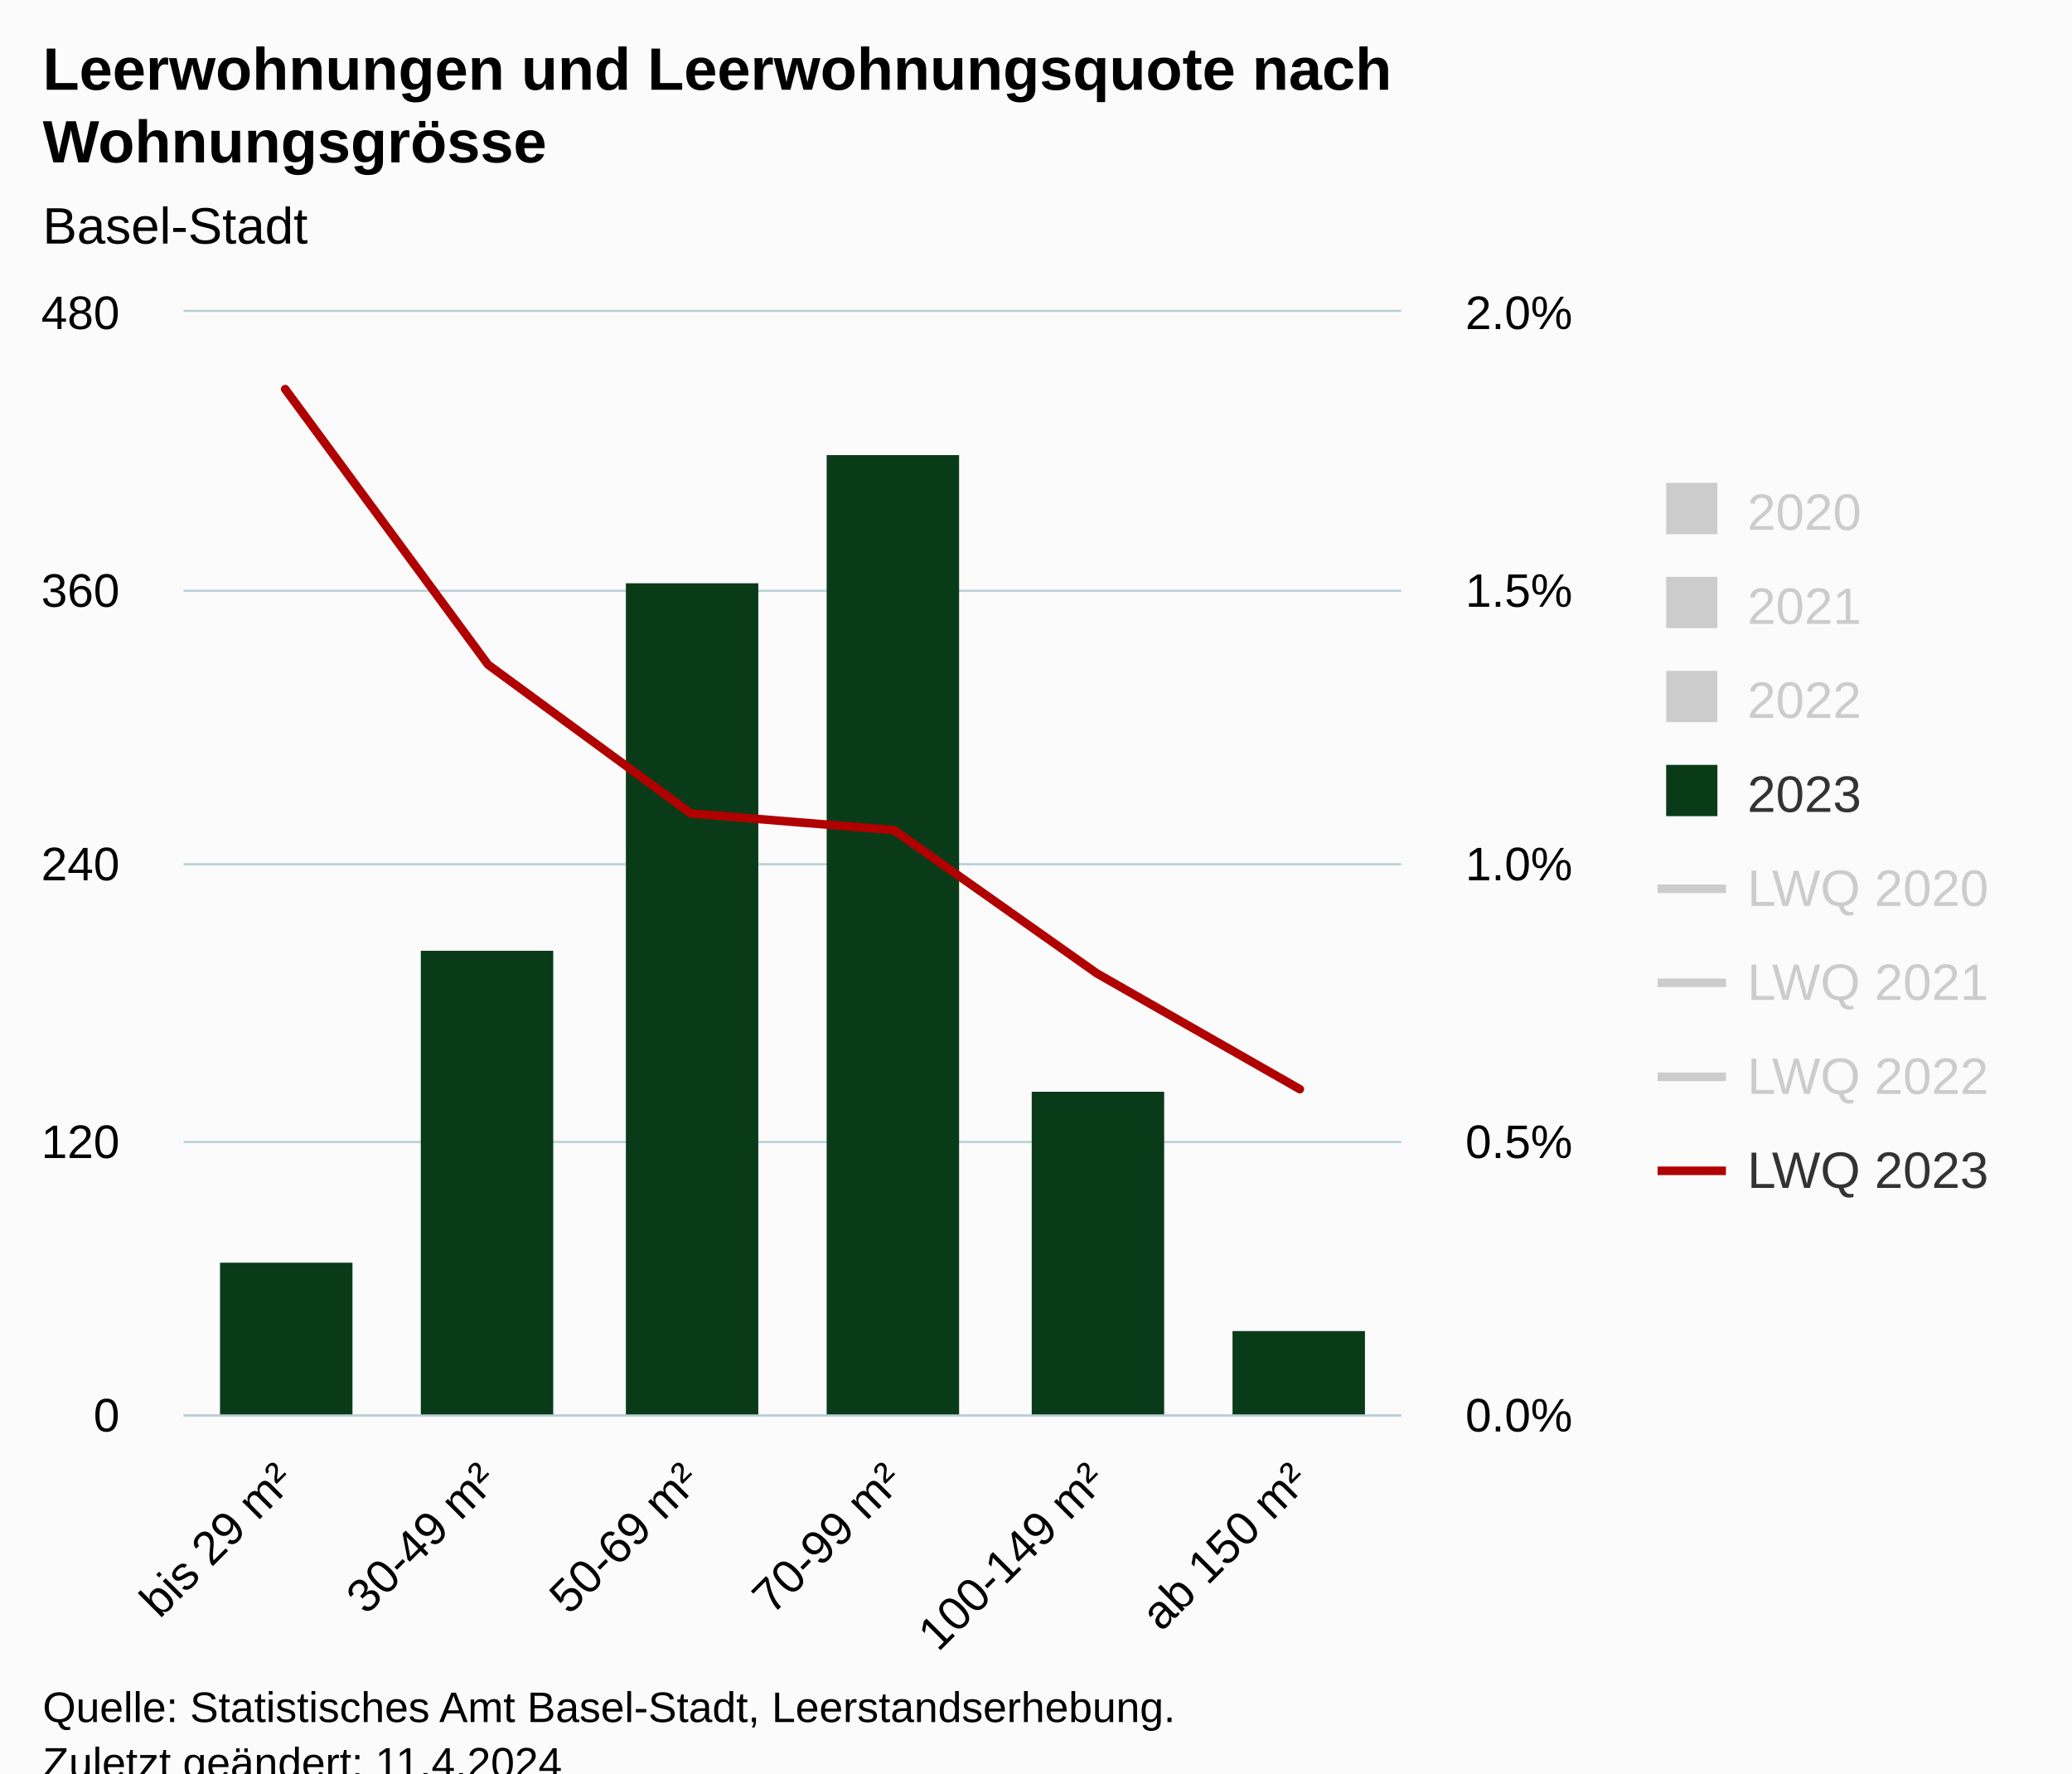
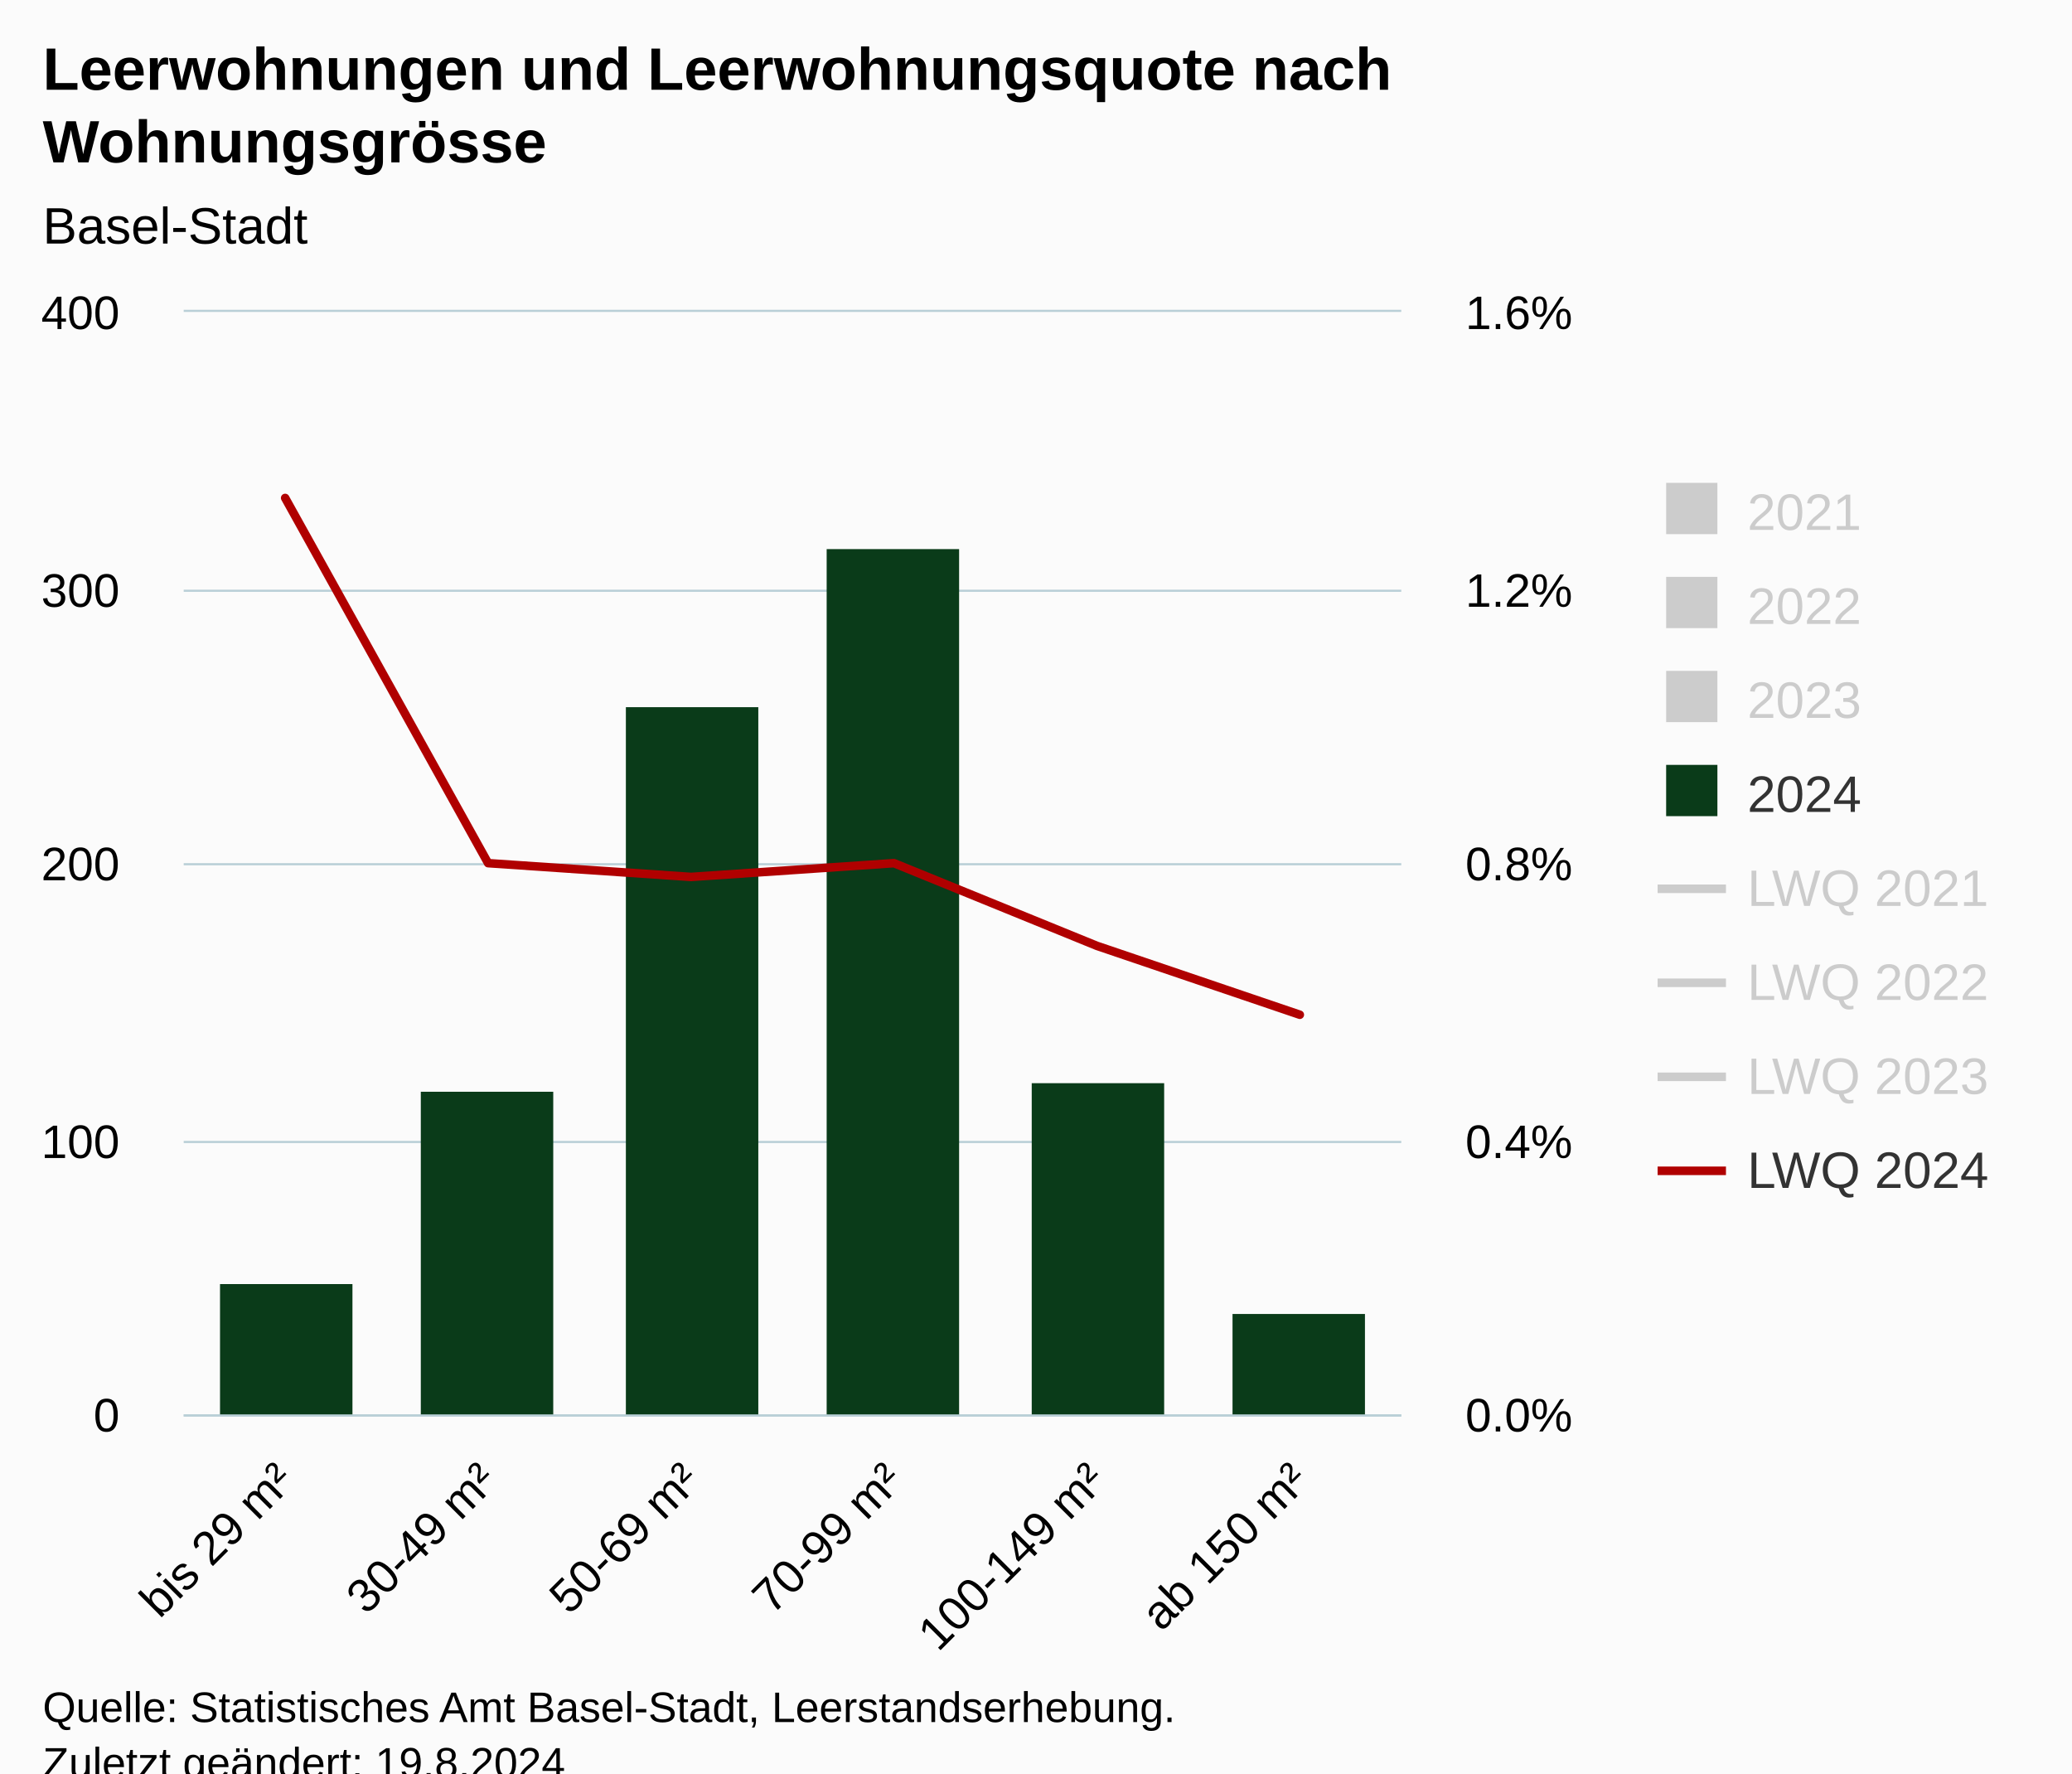
<svg xmlns="http://www.w3.org/2000/svg" version="1.1" class="highcharts-root" style="font-family:Arial;font-size:12px;" viewBox="0 0 485 415">
  <defs>
-     <clipPath id="highcharts-nvauz66-57-">
+     <clipPath id="highcharts-2mxuov4-57-">
      <rect x="0" y="0" width="285" height="258" fill="none" />
    </clipPath>
-     <clipPath id="highcharts-nvauz66-64-">
+     <clipPath id="highcharts-2mxuov4-64-">
      <rect x="0" y="0" width="285" height="258" fill="none" />
    </clipPath>
-     <clipPath id="highcharts-nvauz66-89-">
+     <clipPath id="highcharts-2mxuov4-89-">
      <rect x="0" y="0" width="285" height="258" fill="none" />
    </clipPath>
-     <clipPath id="highcharts-nvauz66-108-">
+     <clipPath id="highcharts-2mxuov4-108-">
      <rect x="43" y="73" width="285" height="258" fill="none" />
    </clipPath>
  </defs>
  <rect fill="#fbfbfb" class="highcharts-background" x="0" y="0" width="485" height="428" rx="0" ry="0" />
  <rect fill="none" class="highcharts-plot-background" x="43" y="73" width="285" height="258" />
  <g class="highcharts-pane-group" data-z-index="0" />
  <g class="highcharts-grid highcharts-xaxis-grid" data-z-index="1">
    <path fill="none" data-z-index="1" class="highcharts-grid-line" d="M 90.5 73 L 90.5 331" opacity="1" />
    <path fill="none" data-z-index="1" class="highcharts-grid-line" d="M 137.5 73 L 137.5 331" opacity="1" />
    <path fill="none" data-z-index="1" class="highcharts-grid-line" d="M 185.5 73 L 185.5 331" opacity="1" />
    <path fill="none" data-z-index="1" class="highcharts-grid-line" d="M 232.5 73 L 232.5 331" opacity="1" />
    <path fill="none" data-z-index="1" class="highcharts-grid-line" d="M 280.5 73 L 280.5 331" opacity="1" />
    <path fill="none" data-z-index="1" class="highcharts-grid-line" d="M 327.5 73 L 327.5 331" opacity="1" />
    <path fill="none" data-z-index="1" class="highcharts-grid-line" d="M 42.5 73 L 42.5 331" opacity="1" />
  </g>
  <g class="highcharts-grid highcharts-yaxis-grid" data-z-index="1">
    <path fill="none" stroke="#B9CFD7" stroke-width="0.5" data-z-index="1" class="highcharts-grid-line" d="M 43 331.25 L 328 331.25" opacity="1" />
    <path fill="none" stroke="#B9CFD7" stroke-width="0.5" data-z-index="1" class="highcharts-grid-line" d="M 43 267.25 L 328 267.25" opacity="1" />
    <path fill="none" stroke="#B9CFD7" stroke-width="0.5" data-z-index="1" class="highcharts-grid-line" d="M 43 202.25 L 328 202.25" opacity="1" />
    <path fill="none" stroke="#B9CFD7" stroke-width="0.5" data-z-index="1" class="highcharts-grid-line" d="M 43 138.25 L 328 138.25" opacity="1" />
    <path fill="none" stroke="#B9CFD7" stroke-width="0.5" data-z-index="1" class="highcharts-grid-line" d="M 43 72.75 L 328 72.75" opacity="1" />
  </g>
  <g class="highcharts-grid highcharts-yaxis-grid" data-z-index="1">
    <path fill="none" data-z-index="1" class="highcharts-grid-line" d="M 43 331.5 L 328 331.5" opacity="1" />
    <path fill="none" data-z-index="1" class="highcharts-grid-line" d="M 43 267.5 L 328 267.5" opacity="1" />
    <path fill="none" data-z-index="1" class="highcharts-grid-line" d="M 43 202.5 L 328 202.5" opacity="1" />
    <path fill="none" data-z-index="1" class="highcharts-grid-line" d="M 43 138.5 L 328 138.5" opacity="1" />
    <path fill="none" data-z-index="1" class="highcharts-grid-line" d="M 43 73.5 L 328 73.5" opacity="1" />
  </g>
  <rect fill="none" class="highcharts-plot-border" data-z-index="1" x="43" y="73" width="285" height="258" />
  <g class="highcharts-axis highcharts-xaxis" data-z-index="2">
    <path fill="none" class="highcharts-axis-line" stroke="#B9CFD7" stroke-width="0.5" data-z-index="7" d="M 43 331.25 L 328 331.25" />
  </g>
  <g class="highcharts-axis highcharts-yaxis" data-z-index="2">
    <path fill="none" class="highcharts-axis-line" data-z-index="7" d="M 43 73 L 43 331" />
  </g>
  <g class="highcharts-axis highcharts-yaxis" data-z-index="2">
    <path fill="none" class="highcharts-axis-line" data-z-index="7" d="M 328 73 L 328 331" />
  </g>
  <g class="highcharts-series-group" data-z-index="3">
-     <g class="highcharts-series highcharts-series-0 highcharts-column-series" visibility="hidden" data-z-index="0.1" opacity="1" transform="translate(43,73) scale(1 1)" clip-path="url(#highcharts-nvauz66-64-)" />
+     <g class="highcharts-series highcharts-series-0 highcharts-column-series" visibility="hidden" data-z-index="0.1" opacity="1" transform="translate(43,73) scale(1 1)" clip-path="url(#highcharts-2mxuov4-64-)" />
    <g class="highcharts-markers highcharts-series-0 highcharts-column-series" visibility="hidden" data-z-index="0.1" opacity="1" transform="translate(43,73) scale(1 1)" clip-path="none" />
-     <g class="highcharts-series highcharts-series-1 highcharts-column-series" visibility="hidden" data-z-index="0.1" opacity="1" transform="translate(43,73) scale(1 1)" clip-path="url(#highcharts-nvauz66-64-)" />
+     <g class="highcharts-series highcharts-series-1 highcharts-column-series" visibility="hidden" data-z-index="0.1" opacity="1" transform="translate(43,73) scale(1 1)" clip-path="url(#highcharts-2mxuov4-64-)" />
    <g class="highcharts-markers highcharts-series-1 highcharts-column-series" visibility="hidden" data-z-index="0.1" opacity="1" transform="translate(43,73) scale(1 1)" clip-path="none" />
-     <g class="highcharts-series highcharts-series-2 highcharts-column-series" visibility="hidden" data-z-index="0.1" opacity="1" transform="translate(43,73) scale(1 1)" clip-path="url(#highcharts-nvauz66-64-)" />
+     <g class="highcharts-series highcharts-series-2 highcharts-column-series" visibility="hidden" data-z-index="0.1" opacity="1" transform="translate(43,73) scale(1 1)" clip-path="url(#highcharts-2mxuov4-64-)" />
    <g class="highcharts-markers highcharts-series-2 highcharts-column-series" visibility="hidden" data-z-index="0.1" opacity="1" transform="translate(43,73) scale(1 1)" clip-path="none" />
-     <g class="highcharts-series highcharts-series-3 highcharts-column-series" data-z-index="0.1" opacity="1" transform="translate(43,73) scale(1 1)" clip-path="url(#highcharts-nvauz66-64-)">
-       <rect x="8.5" y="222.5" width="31" height="36" fill="#0a3b19" stroke="#ffffff" stroke-width="1e-7" opacity="1" class="highcharts-point" />
-       <rect x="55.5" y="149.5" width="31" height="109" fill="#0a3b19" stroke="#ffffff" stroke-width="1e-7" opacity="1" class="highcharts-point" />
-       <rect x="103.5" y="63.5" width="31" height="195" fill="#0a3b19" stroke="#ffffff" stroke-width="1e-7" opacity="1" class="highcharts-point" />
-       <rect x="150.5" y="33.5" width="31" height="225" fill="#0a3b19" stroke="#ffffff" stroke-width="1e-7" opacity="1" class="highcharts-point" />
-       <rect x="198.5" y="182.5" width="31" height="76" fill="#0a3b19" stroke="#ffffff" stroke-width="1e-7" opacity="1" class="highcharts-point" />
-       <rect x="245.5" y="238.5" width="31" height="20" fill="#0a3b19" stroke="#ffffff" stroke-width="1e-7" opacity="1" class="highcharts-point" />
+     <g class="highcharts-series highcharts-series-3 highcharts-column-series" data-z-index="0.1" opacity="1" transform="translate(43,73) scale(1 1)" clip-path="url(#highcharts-2mxuov4-64-)">
+       <rect x="8.5" y="227.5" width="31" height="31" fill="#0a3b19" stroke="#ffffff" stroke-width="1e-7" opacity="1" class="highcharts-point" />
+       <rect x="55.5" y="182.5" width="31" height="76" fill="#0a3b19" stroke="#ffffff" stroke-width="1e-7" opacity="1" class="highcharts-point" />
+       <rect x="103.5" y="92.5" width="31" height="166" fill="#0a3b19" stroke="#ffffff" stroke-width="1e-7" opacity="1" class="highcharts-point" />
+       <rect x="150.5" y="55.5" width="31" height="203" fill="#0a3b19" stroke="#ffffff" stroke-width="1e-7" opacity="1" class="highcharts-point" />
+       <rect x="198.5" y="180.5" width="31" height="78" fill="#0a3b19" stroke="#ffffff" stroke-width="1e-7" opacity="1" class="highcharts-point" />
+       <rect x="245.5" y="234.5" width="31" height="24" fill="#0a3b19" stroke="#ffffff" stroke-width="1e-7" opacity="1" class="highcharts-point" />
    </g>
    <g class="highcharts-markers highcharts-series-3 highcharts-column-series" data-z-index="0.1" opacity="1" transform="translate(43,73) scale(1 1)" clip-path="none" />
-     <g class="highcharts-series highcharts-series-4 highcharts-line-series" visibility="hidden" data-z-index="0.1" opacity="1" transform="translate(43,73) scale(1 1)" clip-path="url(#highcharts-nvauz66-89-)">
-       <path fill="none" d="M 23.75 -45.15 L 71.25 103.2 L 118.75 134.16 L 166.25 147.06 L 213.75 140.61 L 261.25 192.21" class="highcharts-graph" data-z-index="1" stroke="#FABD24" stroke-width="2" stroke-linejoin="round" stroke-linecap="round" />
+     <g class="highcharts-series highcharts-series-4 highcharts-line-series" visibility="hidden" data-z-index="0.1" opacity="1" transform="translate(43,73) scale(1 1)" clip-path="url(#highcharts-2mxuov4-89-)">
+       <path fill="none" d="M 23.75 -180.6 L 71.25 -17.738 L 118.75 16.125 L 166.25 119.325 L 213.75 143.512 L 261.25 191.887" class="highcharts-graph" data-z-index="1" stroke="#FABD24" stroke-width="2" stroke-linejoin="round" stroke-linecap="round" />
    </g>
    <g class="highcharts-markers highcharts-series-4 highcharts-line-series" visibility="hidden" data-z-index="0.1" opacity="1" transform="translate(43,73) scale(1 1)" clip-path="none" />
-     <g class="highcharts-series highcharts-series-5 highcharts-line-series" visibility="hidden" data-z-index="0.1" opacity="1" transform="translate(43,73) scale(1 1)" clip-path="url(#highcharts-nvauz66-89-)">
-       <path fill="none" d="M 23.75 -92.88 L 71.25 37.41 L 118.75 96.75 L 166.25 143.19 L 213.75 166.41 L 261.25 205.11" class="highcharts-graph" data-z-index="1" stroke="#ff8028" stroke-width="2" stroke-linejoin="round" stroke-linecap="round" />
+     <g class="highcharts-series highcharts-series-5 highcharts-line-series" visibility="hidden" data-z-index="0.1" opacity="1" transform="translate(43,73) scale(1 1)" clip-path="url(#highcharts-2mxuov4-89-)">
+       <path fill="none" d="M 23.75 -306.375 L 71.25 11.287 L 118.75 41.925 L 166.25 91.912 L 213.75 156.412 L 261.25 175.762" class="highcharts-graph" data-z-index="1" stroke="#ff8028" stroke-width="2" stroke-linejoin="round" stroke-linecap="round" />
    </g>
    <g class="highcharts-markers highcharts-series-5 highcharts-line-series" visibility="hidden" data-z-index="0.1" opacity="1" transform="translate(43,73) scale(1 1)" clip-path="none" />
-     <g class="highcharts-series highcharts-series-6 highcharts-line-series" visibility="hidden" data-z-index="0.1" opacity="1" transform="translate(43,73) scale(1 1)" clip-path="url(#highcharts-nvauz66-89-)">
-       <path fill="none" d="M 23.75 -193.5 L 71.25 60.63 L 118.75 85.14 L 166.25 126.42 L 213.75 176.73 L 261.25 192.21" class="highcharts-graph" data-z-index="1" stroke="#923f8d" stroke-width="2" stroke-linejoin="round" stroke-linecap="round" />
+     <g class="highcharts-series highcharts-series-6 highcharts-line-series" visibility="hidden" data-z-index="0.1" opacity="1" transform="translate(43,73) scale(1 1)" clip-path="url(#highcharts-2mxuov4-89-)">
+       <path fill="none" d="M 23.75 -41.925 L 71.25 38.7 L 118.75 82.237 L 166.25 87.075 L 213.75 129 L 261.25 162.863" class="highcharts-graph" data-z-index="1" stroke="#923f8d" stroke-width="2" stroke-linejoin="round" stroke-linecap="round" />
    </g>
    <g class="highcharts-markers highcharts-series-6 highcharts-line-series" visibility="hidden" data-z-index="0.1" opacity="1" transform="translate(43,73) scale(1 1)" clip-path="none" />
-     <g class="highcharts-series highcharts-series-7 highcharts-line-series" data-z-index="0.1" opacity="1" transform="translate(43,73) scale(1 1)" clip-path="url(#highcharts-nvauz66-89-)">
-       <path fill="none" d="M 23.75 18.06 L 71.25 82.56 L 118.75 117.39 L 166.25 121.26 L 213.75 154.8 L 261.25 181.89" class="highcharts-graph" data-z-index="1" stroke="#b00000" stroke-width="2" stroke-linejoin="round" stroke-linecap="round" />
+     <g class="highcharts-series highcharts-series-7 highcharts-line-series" data-z-index="0.1" opacity="1" transform="translate(43,73) scale(1 1)" clip-path="url(#highcharts-2mxuov4-89-)">
+       <path fill="none" d="M 23.75 43.537 L 71.25 129 L 118.75 132.225 L 166.25 129 L 213.75 148.35 L 261.25 164.475" class="highcharts-graph" data-z-index="1" stroke="#b00000" stroke-width="2" stroke-linejoin="round" stroke-linecap="round" />
    </g>
    <g class="highcharts-markers highcharts-series-7 highcharts-line-series" data-z-index="0.1" opacity="1" transform="translate(43,73) scale(1 1)" clip-path="none" />
  </g>
  <text x="10" text-anchor="start" class="highcharts-title" data-z-index="4" style="color:#000000;font-size:14px;font-weight:bold;fill:#000000;" y="21">
    <tspan>Leerwohnungen und Leerwohnungsquote nach</tspan>
    <tspan dy="17" x="10">Wohnungsgrösse</tspan>
  </text>
  <text x="10" text-anchor="start" class="highcharts-subtitle" data-z-index="4" style="color:#000000;font-size:12px;font-weight:normal;fill:#000000;" y="57">
    <tspan>Basel-Stadt</tspan>
  </text>
  <text x="10" text-anchor="start" class="highcharts-caption" data-z-index="4" style="color:#666666;fill:#666666;" y="400" />
  <g class="highcharts-legend" data-z-index="7" transform="translate(380,106)">
    <rect fill="none" class="highcharts-legend-box" rx="0" ry="0" x="0" y="0" width="95" height="187" visibility="visible" />
    <g data-z-index="1">
      <g>
        <g class="highcharts-legend-item highcharts-column-series highcharts-color-undefined highcharts-series-0 highcharts-legend-item-hidden" data-z-index="1" transform="translate(8,3)">
          <text x="21" style="color:#cccccc;cursor:pointer;font-size:12px;font-weight:normal;fill:#cccccc;" text-anchor="start" data-z-index="2" y="15">
-             <tspan>2020</tspan>
+             <tspan>2021</tspan>
          </text>
          <rect x="2" y="4" width="12" height="12" fill="#cccccc" class="highcharts-point" data-z-index="3" />
        </g>
        <g class="highcharts-legend-item highcharts-column-series highcharts-color-undefined highcharts-series-1 highcharts-legend-item-hidden" data-z-index="1" transform="translate(8,25)">
          <text x="21" y="15" style="color:#cccccc;cursor:pointer;font-size:12px;font-weight:normal;fill:#cccccc;" text-anchor="start" data-z-index="2">
-             <tspan>2021</tspan>
+             <tspan>2022</tspan>
          </text>
          <rect x="2" y="4" width="12" height="12" fill="#cccccc" class="highcharts-point" data-z-index="3" />
        </g>
        <g class="highcharts-legend-item highcharts-column-series highcharts-color-undefined highcharts-series-2 highcharts-legend-item-hidden" data-z-index="1" transform="translate(8,47)">
          <text x="21" y="15" style="color:#cccccc;cursor:pointer;font-size:12px;font-weight:normal;fill:#cccccc;" text-anchor="start" data-z-index="2">
-             <tspan>2022</tspan>
+             <tspan>2023</tspan>
          </text>
          <rect x="2" y="4" width="12" height="12" fill="#cccccc" class="highcharts-point" data-z-index="3" />
        </g>
        <g class="highcharts-legend-item highcharts-column-series highcharts-color-undefined highcharts-series-3" data-z-index="1" transform="translate(8,69)">
          <text x="21" y="15" style="color:#333333;cursor:pointer;font-size:12px;font-weight:normal;fill:#333333;" text-anchor="start" data-z-index="2">
-             <tspan>2023</tspan>
+             <tspan>2024</tspan>
          </text>
          <rect x="2" y="4" width="12" height="12" fill="#0a3b19" class="highcharts-point" data-z-index="3" />
        </g>
        <g class="highcharts-legend-item highcharts-line-series highcharts-color-undefined highcharts-series-4 highcharts-legend-item-hidden" data-z-index="1" transform="translate(8,91)">
          <path fill="none" d="M 0 11 L 16 11" class="highcharts-graph" stroke="#cccccc" stroke-width="2" />
          <text x="21" y="15" style="color:#cccccc;cursor:pointer;font-size:12px;font-weight:normal;fill:#cccccc;" text-anchor="start" data-z-index="2">
-             <tspan>LWQ 2020</tspan>
+             <tspan>LWQ 2021</tspan>
          </text>
        </g>
        <g class="highcharts-legend-item highcharts-line-series highcharts-color-undefined highcharts-series-5 highcharts-legend-item-hidden" data-z-index="1" transform="translate(8,113)">
          <path fill="none" d="M 0 11 L 16 11" class="highcharts-graph" stroke="#cccccc" stroke-width="2" />
          <text x="21" y="15" style="color:#cccccc;cursor:pointer;font-size:12px;font-weight:normal;fill:#cccccc;" text-anchor="start" data-z-index="2">
-             <tspan>LWQ 2021</tspan>
+             <tspan>LWQ 2022</tspan>
          </text>
        </g>
        <g class="highcharts-legend-item highcharts-line-series highcharts-color-undefined highcharts-series-6 highcharts-legend-item-hidden" data-z-index="1" transform="translate(8,135)">
          <path fill="none" d="M 0 11 L 16 11" class="highcharts-graph" stroke="#cccccc" stroke-width="2" />
          <text x="21" y="15" style="color:#cccccc;cursor:pointer;font-size:12px;font-weight:normal;fill:#cccccc;" text-anchor="start" data-z-index="2">
-             <tspan>LWQ 2022</tspan>
+             <tspan>LWQ 2023</tspan>
          </text>
        </g>
        <g class="highcharts-legend-item highcharts-line-series highcharts-color-undefined highcharts-series-7" data-z-index="1" transform="translate(8,157)">
          <path fill="none" d="M 0 11 L 16 11" class="highcharts-graph" stroke="#b00000" stroke-width="2" />
          <text x="21" y="15" style="color:#333333;cursor:pointer;font-size:12px;font-weight:normal;fill:#333333;" text-anchor="start" data-z-index="2">
-             <tspan>LWQ 2023</tspan>
+             <tspan>LWQ 2024</tspan>
          </text>
        </g>
      </g>
    </g>
  </g>
  <g class="highcharts-axis-labels highcharts-xaxis-labels" data-z-index="7">
    <text x="69.343" style="color:#000000;cursor:default;font-size:11px;fill:#000000;" text-anchor="end" transform="translate(0,0) rotate(-45 69.34272 347)" y="347" opacity="1">
      <tspan>bis 29 m²</tspan>
    </text>
    <text x="116.843" style="color:#000000;cursor:default;font-size:11px;fill:#000000;" text-anchor="end" transform="translate(0,0) rotate(-45 116.8427 347)" y="347" opacity="1">
      <tspan>30-49 m²</tspan>
    </text>
    <text x="164.343" style="color:#000000;cursor:default;font-size:11px;fill:#000000;" text-anchor="end" transform="translate(0,0) rotate(-45 164.3427 347)" y="347" opacity="1">
      <tspan>50-69 m²</tspan>
    </text>
    <text x="211.843" style="color:#000000;cursor:default;font-size:11px;fill:#000000;" text-anchor="end" transform="translate(0,0) rotate(-45 211.8427 347)" y="347" opacity="1">
      <tspan>70-99 m²</tspan>
    </text>
    <text x="259.343" style="color:#000000;cursor:default;font-size:11px;fill:#000000;" text-anchor="end" transform="translate(0,0) rotate(-45 259.3427 347)" y="347" opacity="1">
      <tspan>100-149 m²</tspan>
    </text>
    <text x="306.843" style="color:#000000;cursor:default;font-size:11px;fill:#000000;" text-anchor="end" transform="translate(0,0) rotate(-45 306.8427 347)" y="347" opacity="1">
      <tspan>ab 150 m²</tspan>
    </text>
  </g>
  <g class="highcharts-axis-labels highcharts-yaxis-labels" data-z-index="7">
    <text x="28" style="color:#000000;cursor:default;font-size:11px;fill:#000000;" text-anchor="end" transform="translate(0,0)" y="335" opacity="1">0</text>
-     <text x="28" style="color:#000000;cursor:default;font-size:11px;fill:#000000;" text-anchor="end" transform="translate(0,0)" y="271" opacity="1">120</text>
-     <text x="28" style="color:#000000;cursor:default;font-size:11px;fill:#000000;" text-anchor="end" transform="translate(0,0)" y="206" opacity="1">240</text>
-     <text x="28" style="color:#000000;cursor:default;font-size:11px;fill:#000000;" text-anchor="end" transform="translate(0,0)" y="142" opacity="1">360</text>
-     <text x="28" style="color:#000000;cursor:default;font-size:11px;fill:#000000;" text-anchor="end" transform="translate(0,0)" y="77" opacity="1">480</text>
+     <text x="28" style="color:#000000;cursor:default;font-size:11px;fill:#000000;" text-anchor="end" transform="translate(0,0)" y="77" opacity="1">400</text>
+     <text x="28" style="color:#000000;cursor:default;font-size:11px;fill:#000000;" text-anchor="end" transform="translate(0,0)" y="271" opacity="1">100</text>
+     <text x="28" style="color:#000000;cursor:default;font-size:11px;fill:#000000;" text-anchor="end" transform="translate(0,0)" y="206" opacity="1">200</text>
+     <text x="28" style="color:#000000;cursor:default;font-size:11px;fill:#000000;" text-anchor="end" transform="translate(0,0)" y="142" opacity="1">300</text>
  </g>
  <g class="highcharts-axis-labels highcharts-yaxis-labels" data-z-index="7">
    <text x="343" style="color:#000000;cursor:default;font-size:11px;fill:#000000;" text-anchor="start" transform="translate(0,0)" y="335" opacity="1">0.0%</text>
-     <text x="343" style="color:#000000;cursor:default;font-size:11px;fill:#000000;" text-anchor="start" transform="translate(0,0)" y="77" opacity="1">2.0%</text>
-     <text x="343" style="color:#000000;cursor:default;font-size:11px;fill:#000000;" text-anchor="start" transform="translate(0,0)" y="271" opacity="1">0.5%</text>
-     <text x="343" style="color:#000000;cursor:default;font-size:11px;fill:#000000;" text-anchor="start" transform="translate(0,0)" y="206" opacity="1">1.0%</text>
-     <text x="343" style="color:#000000;cursor:default;font-size:11px;fill:#000000;" text-anchor="start" transform="translate(0,0)" y="142" opacity="1">1.5%</text>
+     <text x="343" style="color:#000000;cursor:default;font-size:11px;fill:#000000;" text-anchor="start" transform="translate(0,0)" y="142" opacity="1">1.2%</text>
+     <text x="343" style="color:#000000;cursor:default;font-size:11px;fill:#000000;" text-anchor="start" transform="translate(0,0)" y="271" opacity="1">0.4%</text>
+     <text x="343" style="color:#000000;cursor:default;font-size:11px;fill:#000000;" text-anchor="start" transform="translate(0,0)" y="206" opacity="1">0.8%</text>
+     <text x="343" style="color:#000000;cursor:default;font-size:11px;fill:#000000;" text-anchor="start" transform="translate(0,0)" y="77" opacity="1">1.6%</text>
  </g>
  <text x="10" class="highcharts-credits" text-anchor="start" data-z-index="8" style="cursor:default;color:#000000;font-size:10px;fill:#000000;" y="403">
    <tspan>Quelle: Statistisches Amt Basel-Stadt, Leerstandserhebung.</tspan>
-     <tspan x="10" dy="13">Zuletzt geändert: 11.4.2024</tspan>
+     <tspan x="10" dy="13">Zuletzt geändert: 19.8.2024</tspan>
  </text>
-   <g class="highcharts-control-points" data-z-index="99" clip-path="url(#highcharts-nvauz66-108-)" />
+   <g class="highcharts-control-points" data-z-index="99" clip-path="url(#highcharts-2mxuov4-108-)" />
</svg>
